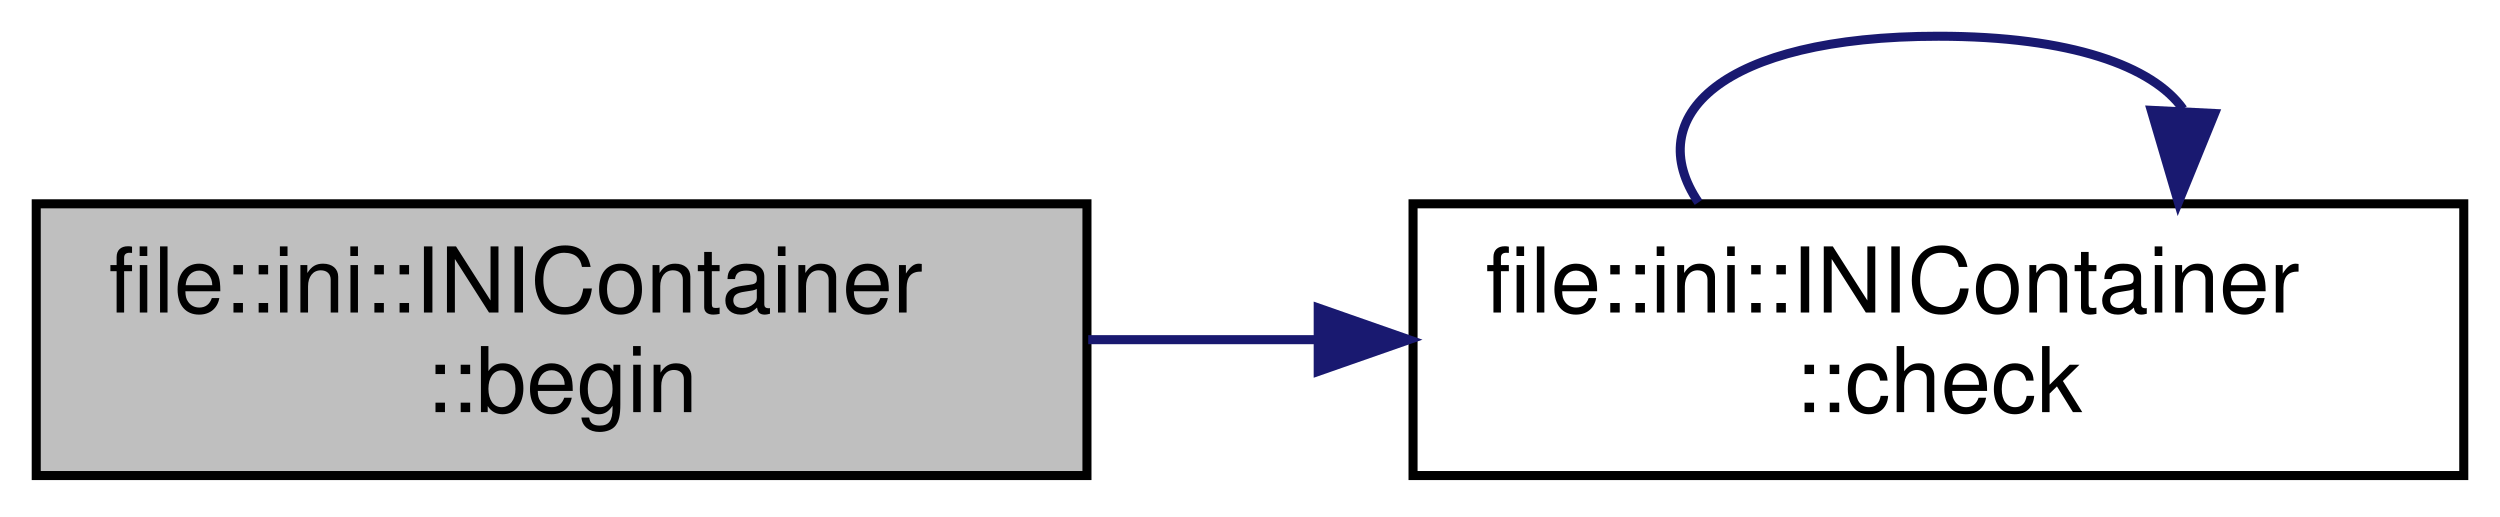
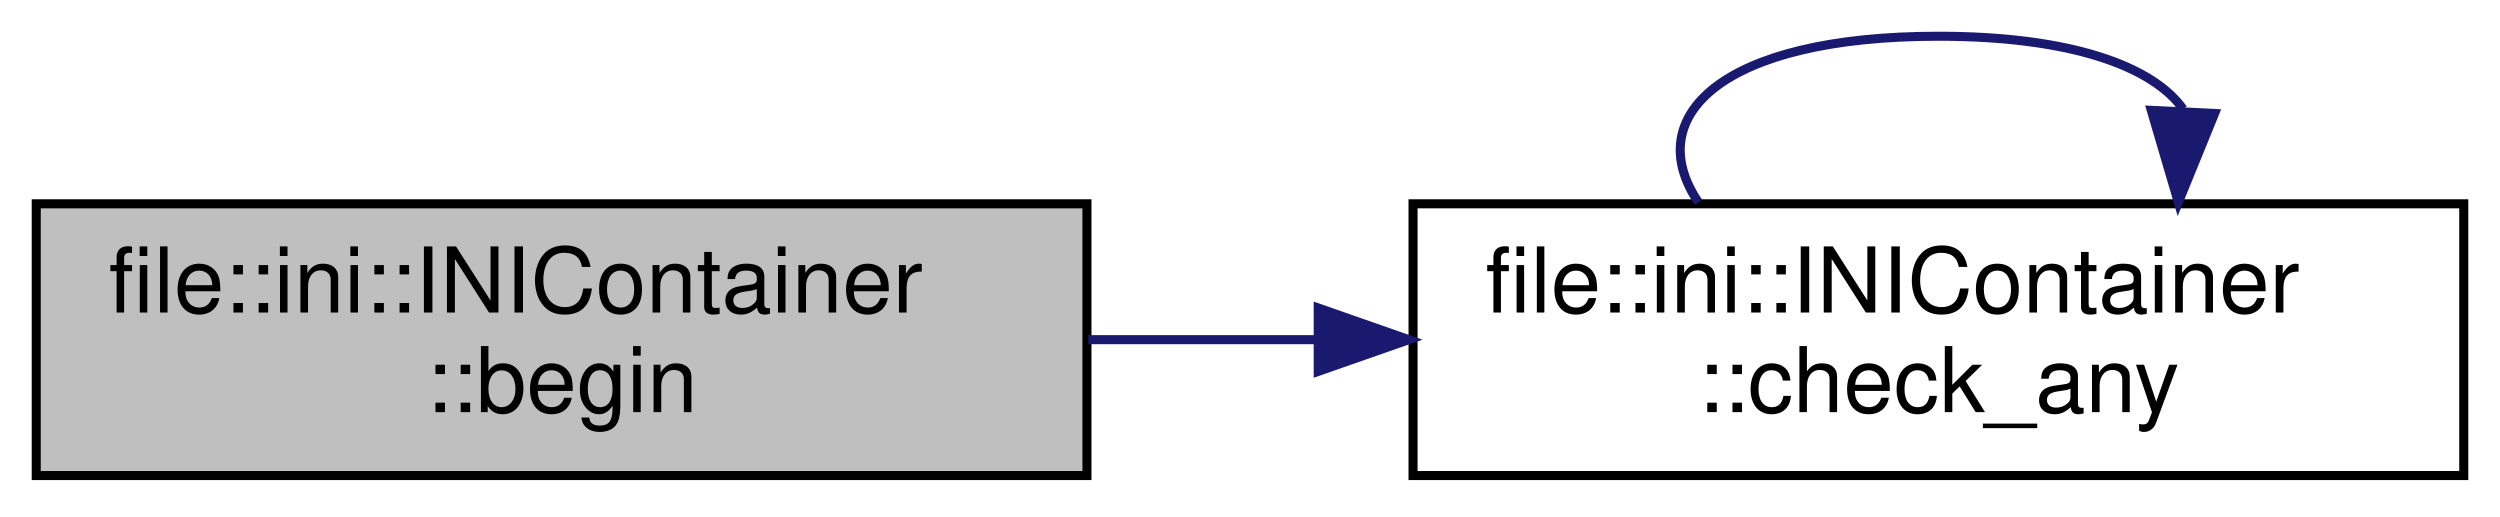
<svg xmlns="http://www.w3.org/2000/svg" xmlns:xlink="http://www.w3.org/1999/xlink" width="276pt" height="57pt" viewBox="0.00 0.00 276.00 57.00">
  <g id="graph0" class="graph" transform="scale(1 1) rotate(0) translate(4 53)">
    <g id="node1" class="node">
      <g id="a_node1">
        <a xlink:title="Returns the begin const_iterator for the local container.">
          <polygon fill="#bfbfbf" stroke="black" points="0,-0.5 0,-30.5 116,-30.5 116,-0.5 0,-0.5" />
          <text text-anchor="start" x="8" y="-18.5" font-family="Helvetica,sans-Serif" font-size="10.00">file::ini::INIContainer</text>
          <text text-anchor="middle" x="58" y="-7.5" font-family="Helvetica,sans-Serif" font-size="10.00">::begin</text>
        </a>
      </g>
    </g>
    <g id="node2" class="node">
      <g id="a_node2">
-         <a xlink:href="classfile_1_1ini_1_1_i_n_i_container.html#aa6867de33f89ac89d5bdb9874082f5ff" target="_top" xlink:title="Extends check function to accept Header-Key pairs.">
+         <a xlink:href="classfile_1_1ini_1_1_i_n_i_container.html#ab5b0de2dd79a1782cc5a8802da8759ca" target="_top" xlink:title="Check if any of an arbitrary number of keys exist in a given header.">
          <polygon fill="none" stroke="black" points="152,-0.5 152,-30.5 268,-30.5 268,-0.5 152,-0.5" />
          <text text-anchor="start" x="160" y="-18.5" font-family="Helvetica,sans-Serif" font-size="10.00">file::ini::INIContainer</text>
-           <text text-anchor="middle" x="210" y="-7.5" font-family="Helvetica,sans-Serif" font-size="10.00">::check</text>
+           <text text-anchor="middle" x="210" y="-7.5" font-family="Helvetica,sans-Serif" font-size="10.00">::check_any</text>
        </a>
      </g>
    </g>
    <g id="edge1" class="edge">
      <path fill="none" stroke="midnightblue" d="M116.14,-15.5C124.38,-15.5 132.92,-15.5 141.34,-15.5" />
      <polygon fill="midnightblue" stroke="midnightblue" points="141.53,-19 151.53,-15.5 141.53,-12 141.53,-19" />
    </g>
    <g id="edge2" class="edge">
      <path fill="none" stroke="midnightblue" d="M183.51,-30.66C177.12,-40.06 185.95,-49 210,-49 224.65,-49 233.66,-45.68 237.01,-40.96" />
      <polygon fill="midnightblue" stroke="midnightblue" points="240.49,-40.47 236.49,-30.66 233.5,-40.82 240.49,-40.47" />
    </g>
  </g>
</svg>
